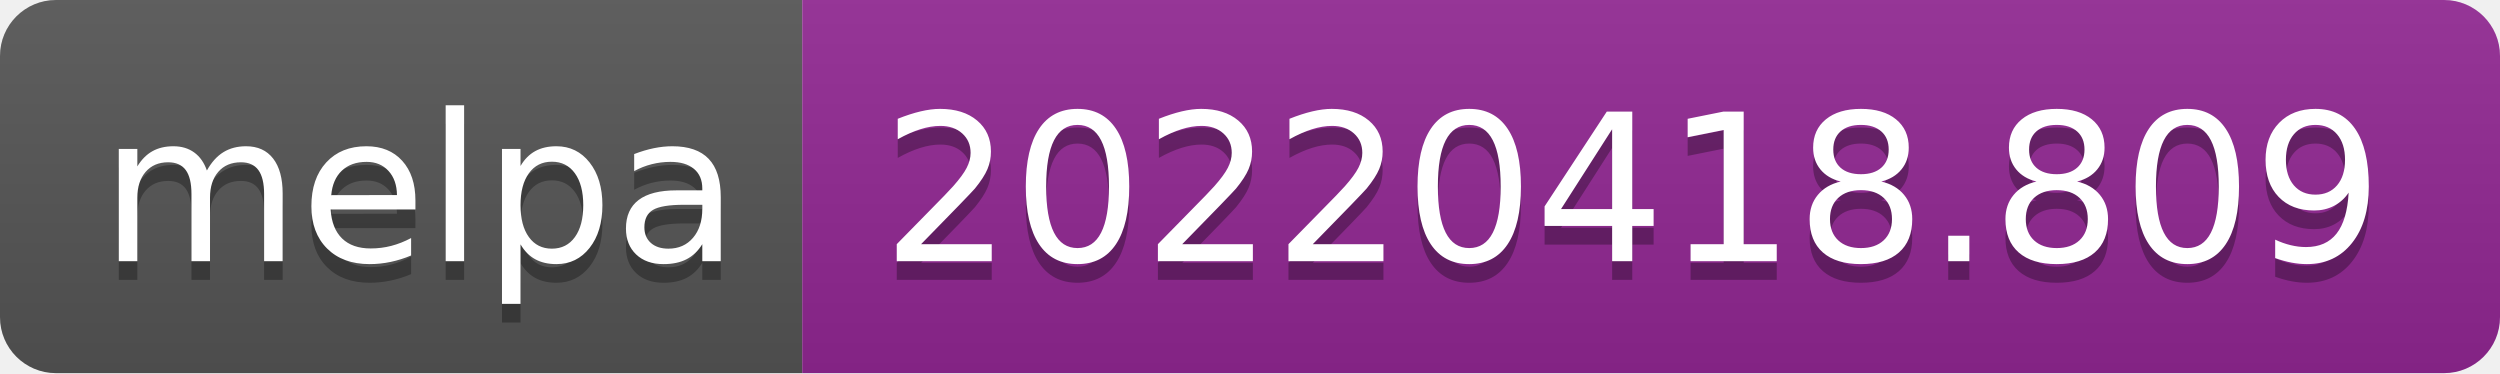
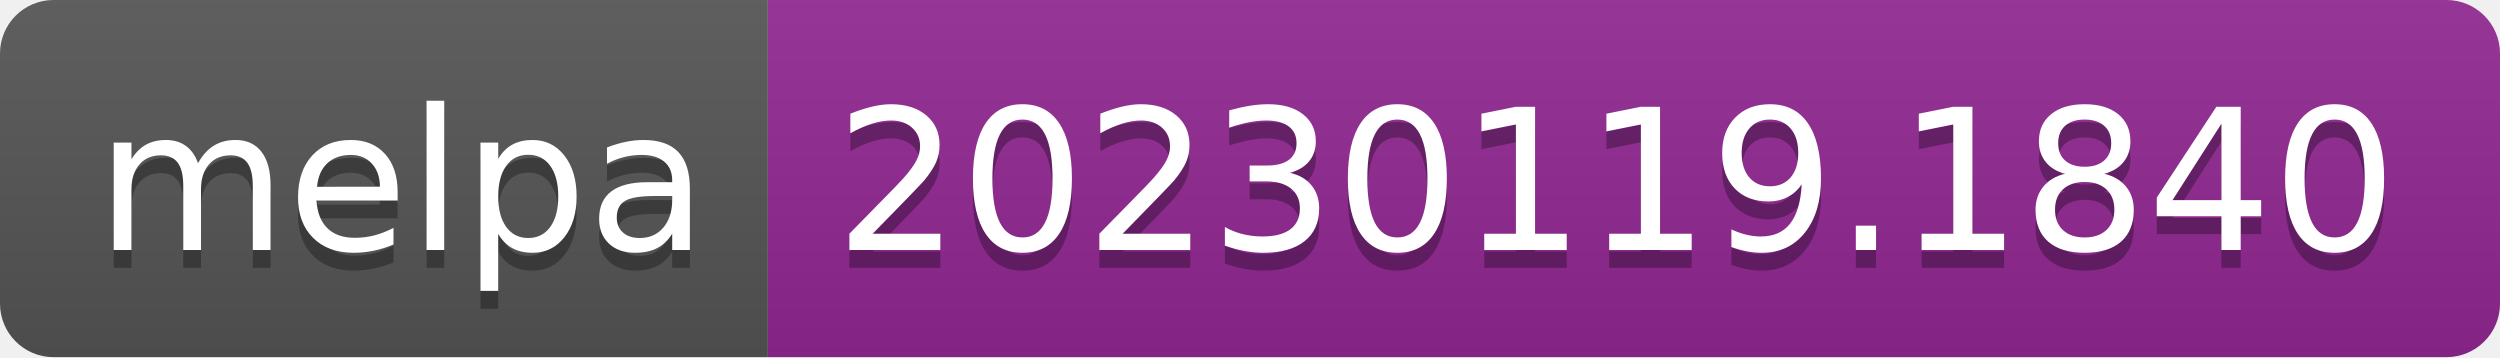
- <svg xmlns="http://www.w3.org/2000/svg" width="134" height="20" role="img" aria-label="melpa: 20220418.809">
+ <svg xmlns="http://www.w3.org/2000/svg" width="140" height="20" role="img" aria-label="melpa: 20230119.1840">
  <linearGradient id="s" x2="0" y2="100%">
    <stop offset="0" stop-color="#bbb" stop-opacity=".1" />
    <stop offset="1" stop-opacity=".1" />
  </linearGradient>
  <clipPath id="r">
-     <rect width="134" height="20" rx="3" fill="#fff" />
+     <rect width="140" height="20" rx="3" fill="#fff" />
  </clipPath>
  <g clip-path="url(#r)">
    <rect width="43" height="20" fill="#555" />
-     <rect x="43" width="91" height="20" fill="#922793" />
-     <rect width="134" height="20" fill="url(#s)" />
+     <rect x="43" width="97" height="20" fill="#922793" />
+     <rect width="140" height="20" fill="url(#s)" />
  </g>
  <g fill="#fff" text-anchor="middle" font-family="Verdana,Geneva,DejaVu Sans,sans-serif" text-rendering="geometricPrecision" font-size="110">
    <text aria-hidden="true" x="225" y="150" fill="#010101" fill-opacity=".3" transform="scale(.1)" textLength="330">melpa</text>
    <text x="225" y="140" transform="scale(.1)" fill="#fff" textLength="330">melpa</text>
-     <text aria-hidden="true" x="875" y="150" fill="#010101" fill-opacity=".3" transform="scale(.1)" textLength="810">20220418.809</text>
-     <text x="875" y="140" transform="scale(.1)" fill="#fff" textLength="810">20220418.809</text>
+     <text aria-hidden="true" x="905" y="150" fill="#010101" fill-opacity=".3" transform="scale(.1)" textLength="870">20230119.1840</text>
+     <text x="905" y="140" transform="scale(.1)" fill="#fff" textLength="870">20230119.1840</text>
  </g>
</svg>
